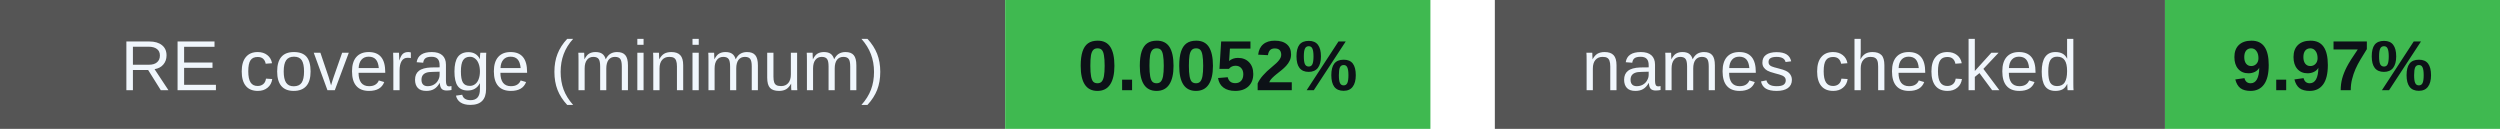
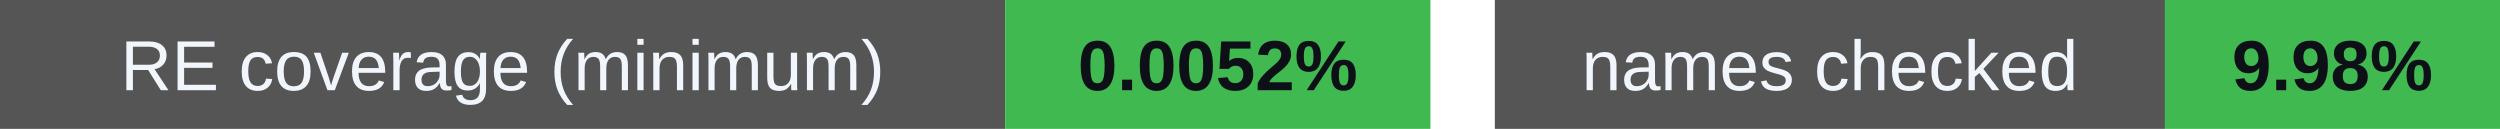
<svg xmlns="http://www.w3.org/2000/svg" width="388" height="20" viewBox="0 0 388 20" role="img" aria-labelledby="badges-title badges-desc">
  <g font-family="-apple-system,BlinkMacSystemFont,Segoe UI,Arial,sans-serif" font-size="11">
    <rect x="0" y="0" width="156" height="20" rx="0" fill="#555" />
    <rect x="156" y="0" width="66" height="20" rx="0" fill="#3fb950" />
    <text x="78.0" y="14" font-size="11" font-weight="500" fill="#f0f6fc" text-anchor="middle">RE coverage (minimum)</text>
    <text x="189.0" y="14" font-size="11" font-weight="700" fill="#0d1117" text-anchor="middle">0.0052%</text>
    <rect x="232" y="0" width="104" height="20" rx="0" fill="#555" />
    <rect x="336" y="0" width="52" height="20" rx="0" fill="#3fb950" />
    <text x="284.0" y="14" font-size="11" font-weight="500" fill="#f0f6fc" text-anchor="middle">names checked</text>
-     <text x="362.0" y="14" font-size="11" font-weight="700" fill="#0d1117" text-anchor="middle">9.97%</text>
+     <text x="362.0" y="14" font-size="11" font-weight="700" fill="#0d1117" text-anchor="middle">9.98%</text>
  </g>
</svg>
